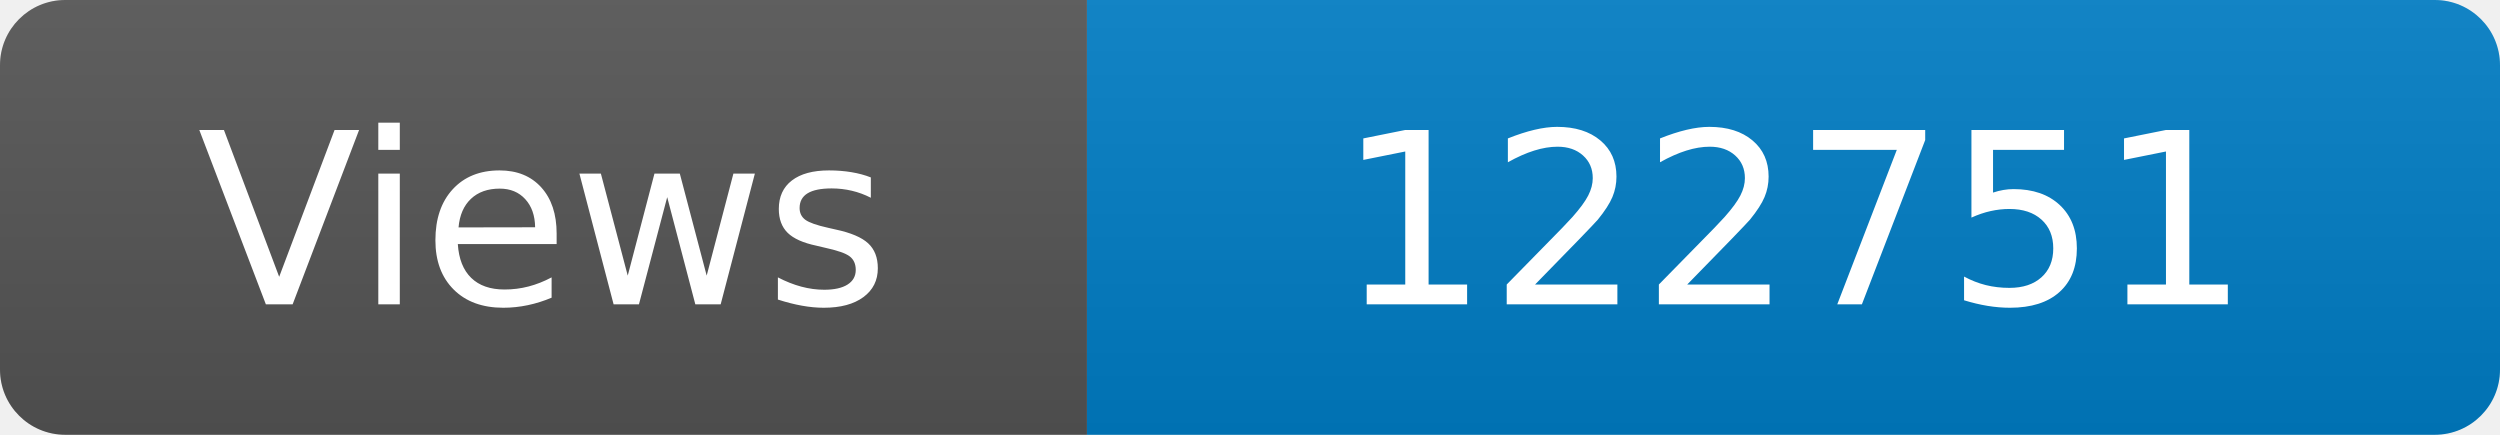
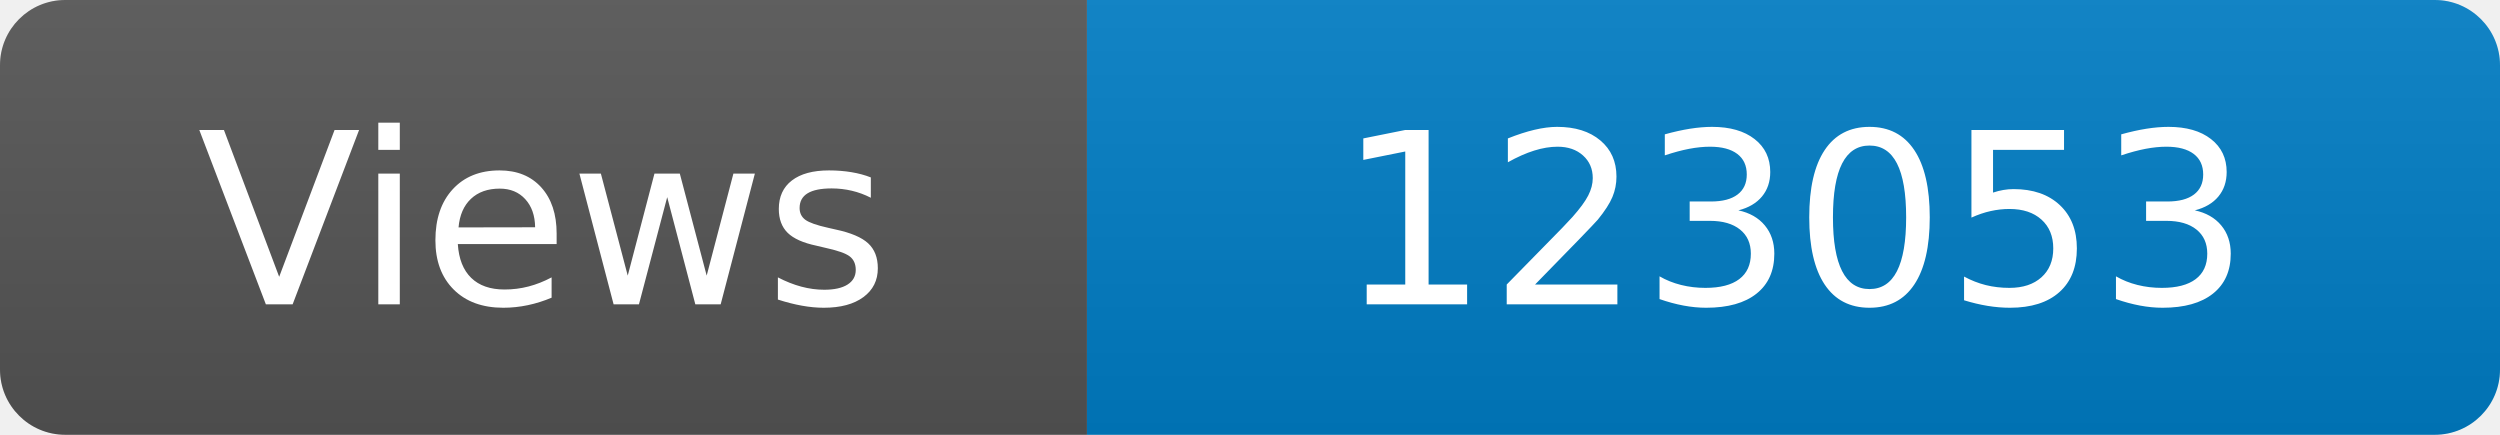
<svg xmlns="http://www.w3.org/2000/svg" width="115" height="20" role="img" aria-label="Maintained?: yes">
  <linearGradient id="s" x2="0" y2="100%">
    <stop offset="0" stop-color="#bbb" stop-opacity=".1" />
    <stop offset="1" stop-opacity=".1" />
  </linearGradient>
  <clipPath id="r">
    <rect width="115" height="20" rx="3" fill="#fff" />
  </clipPath>
  <g clip-path="url(#r)">
    <rect width="50" height="20" fill="#555" />
    <rect x="50" width="160" height="20" fill="#007ec6" />
    <rect width="115" height="20" fill="url(#s)" />
  </g>
  <g fill="#fff" text-anchor="middle" font-family="Verdana,Geneva,DejaVu Sans,sans-serif" font-size="110">
    <text x="250" y="140" transform="scale(.1)" fill="#fff">Views</text>
-     <text x="825" y="140" transform="scale(.1)" fill="#fff">122751</text>
+     <text x="825" y="140" transform="scale(.1)" fill="#fff">123053</text>
  </g>
</svg>
